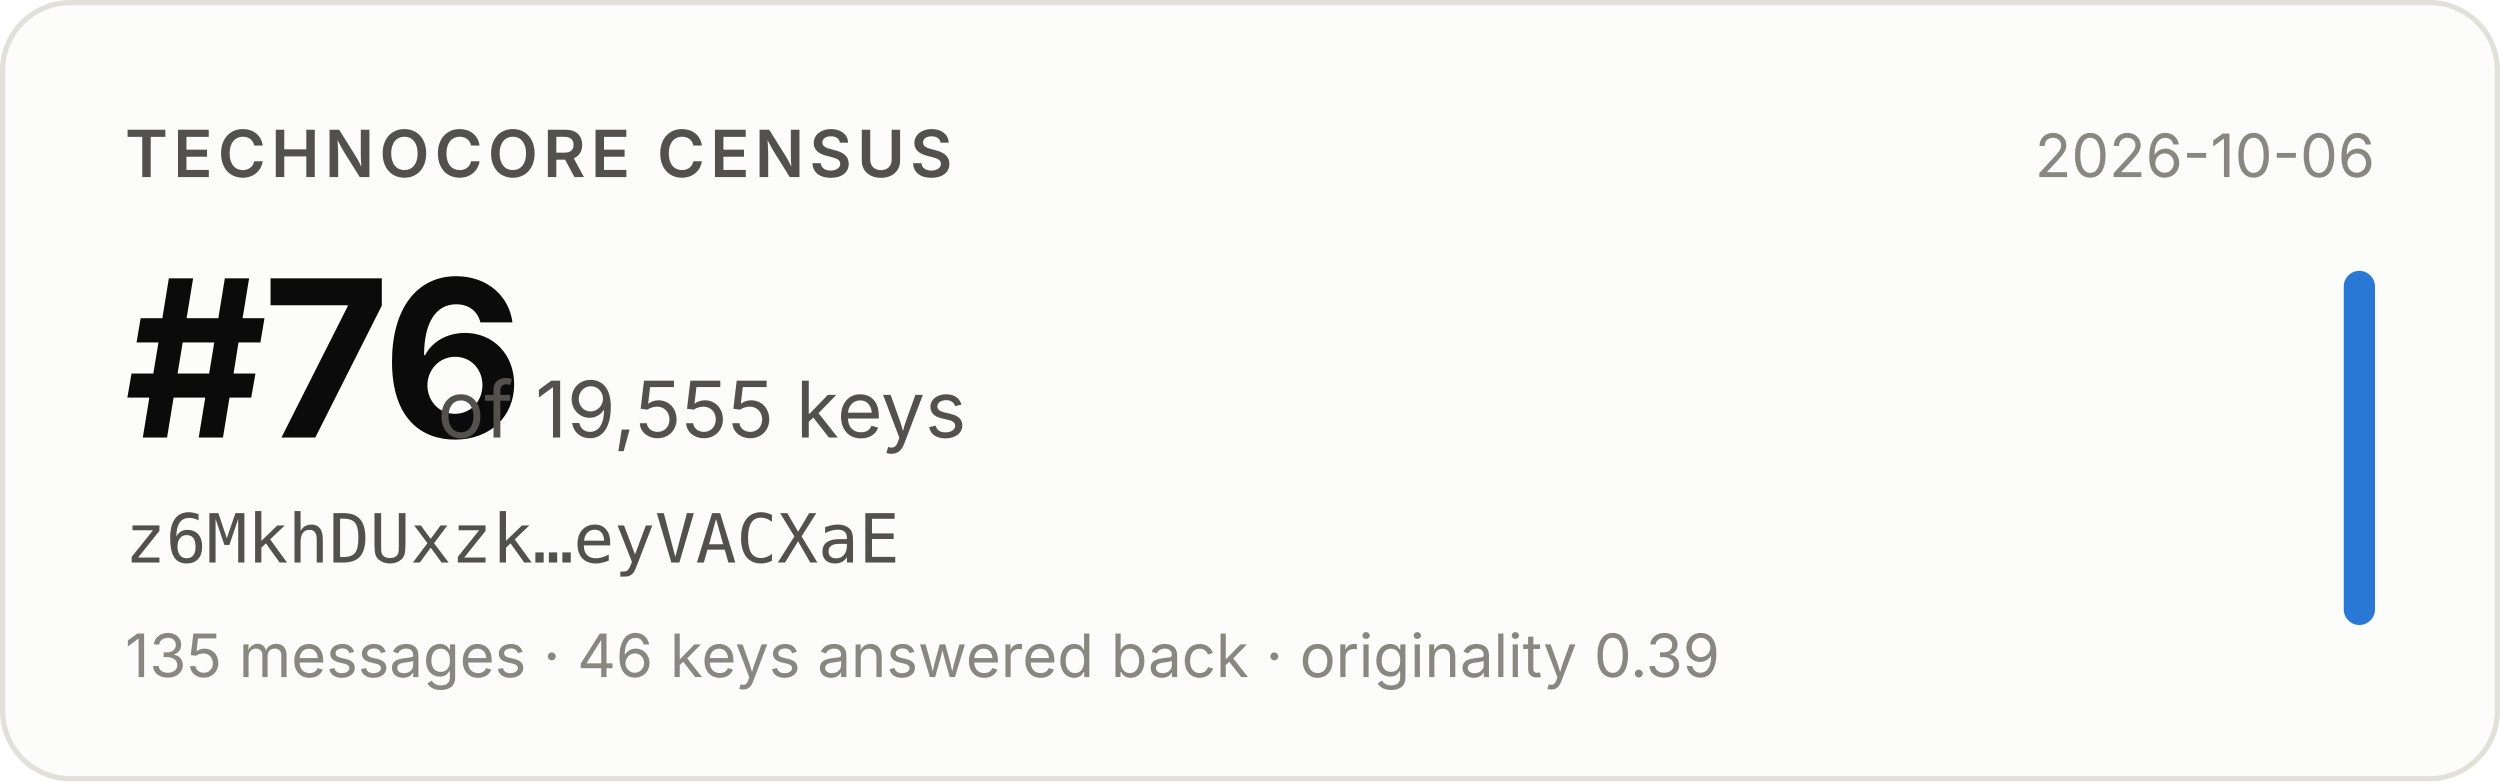
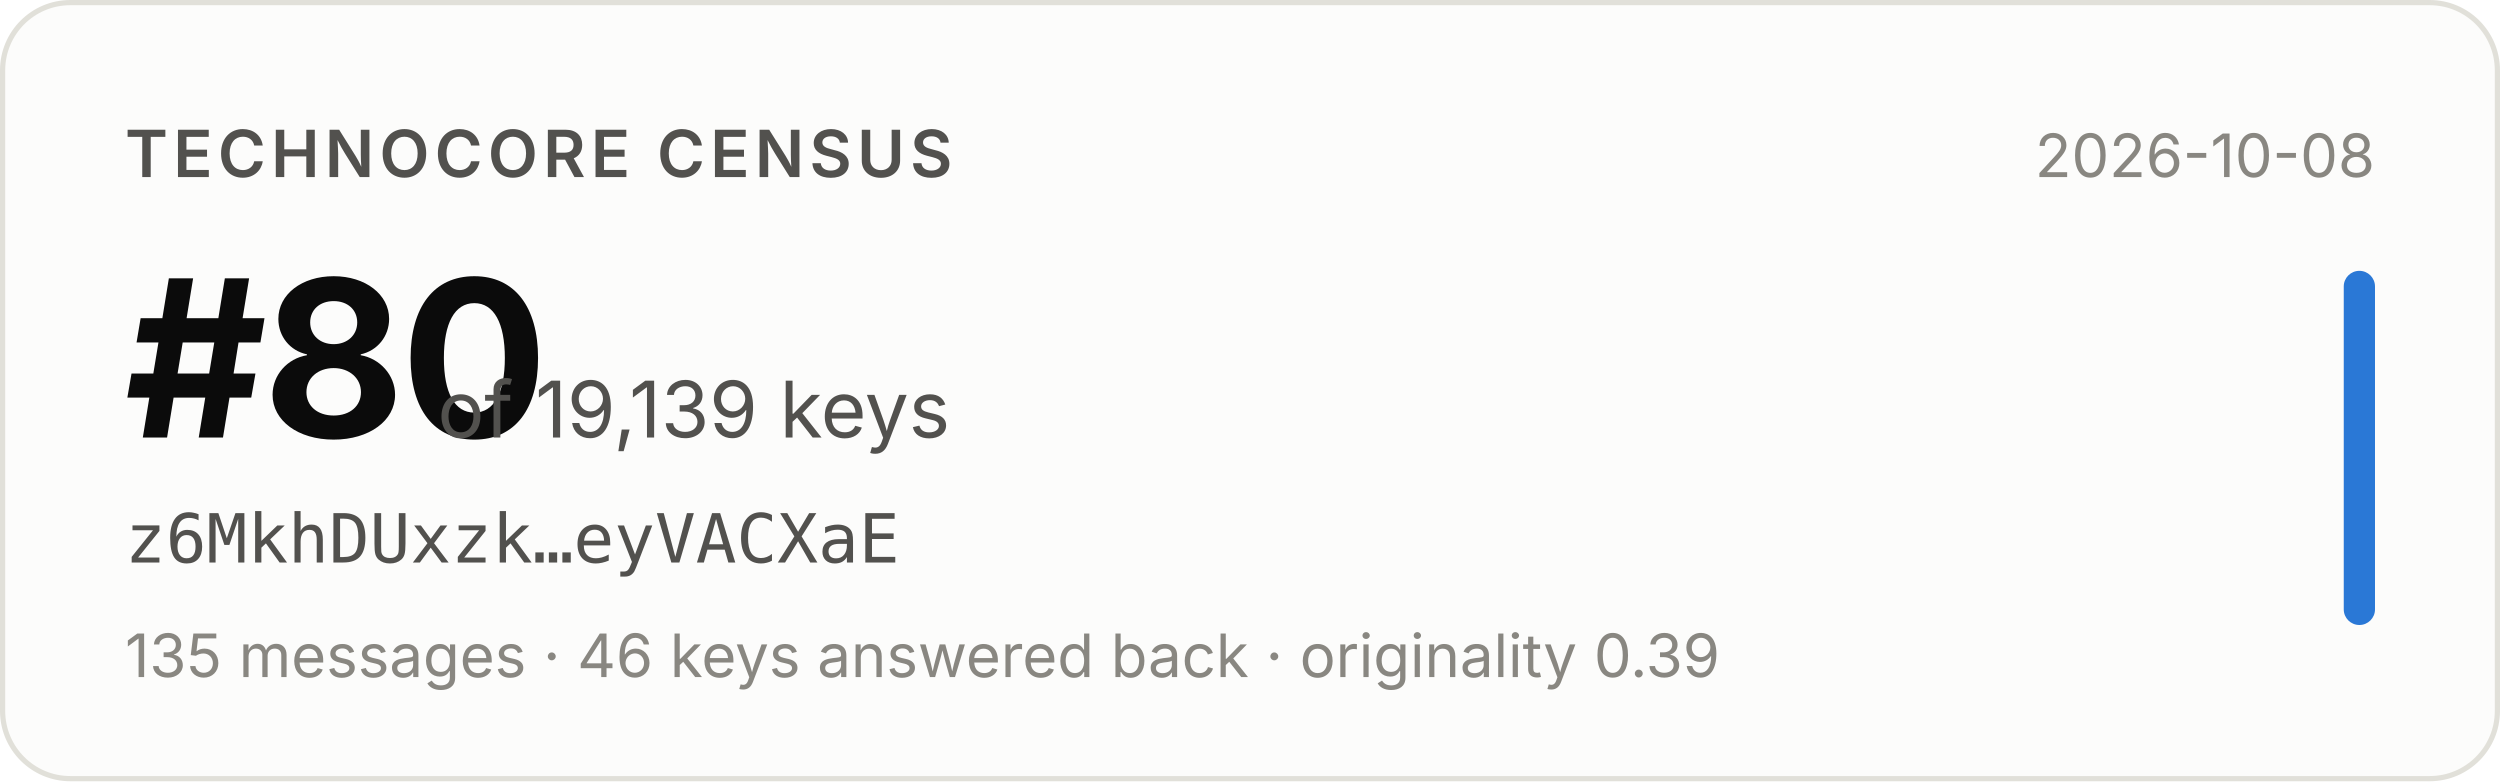
- <svg xmlns="http://www.w3.org/2000/svg" width="480" height="150" viewBox="0 0 480 150" role="img" aria-label="Technocore Census rank #76 of 19,555 keys for z6MkhDUxzk…eyVACXaE, snapshot 2026-10-06">
+ <svg xmlns="http://www.w3.org/2000/svg" width="480" height="150" viewBox="0 0 480 150" role="img" aria-label="Technocore Census rank #80 of 19,139 keys for z6MkhDUxzk…eyVACXaE, snapshot 2026-10-08">
  <rect x="0.5" y="0.5" width="479" height="149" rx="13" fill="#fcfcfb" stroke="#e1e0d9" />
  <g font-family="system-ui, -apple-system, 'Segoe UI', sans-serif">
    <text x="24" y="34" font-size="12.5" font-weight="600" fill="#52514e" letter-spacing="0.08em">TECHNOCORE CENSUS</text>
-     <text x="24" y="84" font-size="42" font-weight="650" fill="#0b0b0b" letter-spacing="-0.02em">#76</text>
-     <text x="84" y="84" font-size="15" fill="#52514e">of 19,555 keys</text>
+     <text x="24" y="84" font-size="42" font-weight="650" fill="#0b0b0b" letter-spacing="-0.02em">#80</text>
+     <text x="84" y="84" font-size="15" fill="#52514e">of 19,139 keys</text>
    <text x="24" y="108" font-size="13" fill="#52514e" font-family="ui-monospace, SFMono-Regular, Menlo, monospace">z6MkhDUxzk…eyVACXaE</text>
    <text x="24" y="130" font-size="11.5" fill="#898781">135 messages · 46 keys answered back · originality 0.39</text>
-     <text x="456" y="34" font-size="11.5" fill="#898781" text-anchor="end">2026-10-06</text>
+     <text x="456" y="34" font-size="11.5" fill="#898781" text-anchor="end">2026-10-08</text>
    <rect x="450" y="52" width="6" height="68" rx="3" fill="#2a78d6" />
  </g>
</svg>
